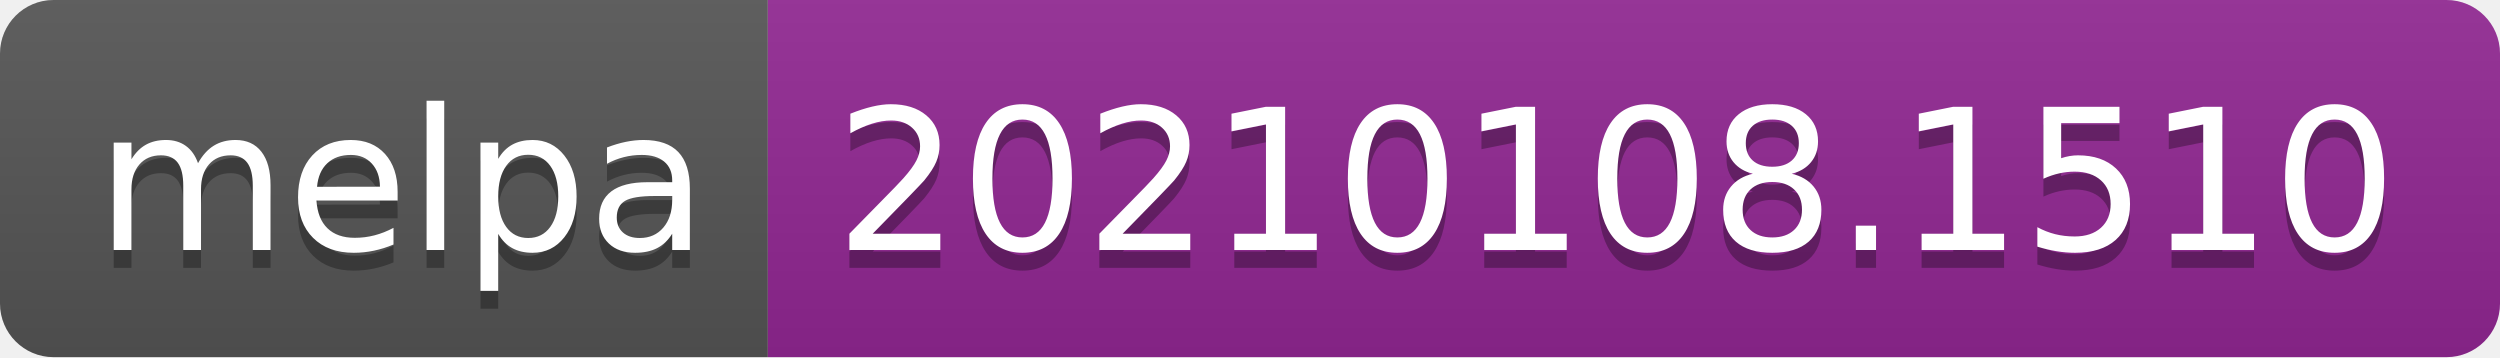
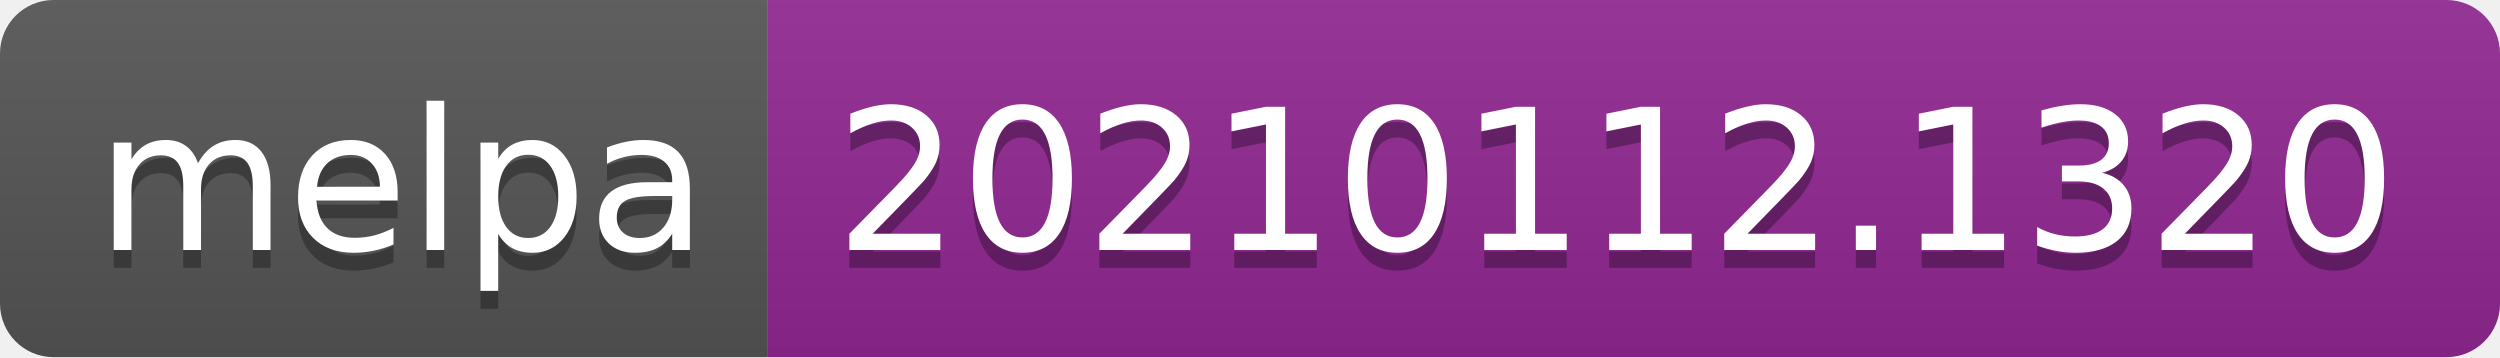
- <svg xmlns="http://www.w3.org/2000/svg" width="140" height="20" role="img" aria-label="melpa: 20210108.1510">
+ <svg xmlns="http://www.w3.org/2000/svg" width="140" height="20" role="img" aria-label="melpa: 20210112.1320">
  <linearGradient id="s" x2="0" y2="100%">
    <stop offset="0" stop-color="#bbb" stop-opacity=".1" />
    <stop offset="1" stop-opacity=".1" />
  </linearGradient>
  <clipPath id="r">
    <rect width="140" height="20" rx="3" fill="#fff" />
  </clipPath>
  <g clip-path="url(#r)">
    <rect width="43" height="20" fill="#555" />
    <rect x="43" width="97" height="20" fill="#922793" />
    <rect width="140" height="20" fill="url(#s)" />
  </g>
  <g fill="#fff" text-anchor="middle" font-family="Verdana,Geneva,DejaVu Sans,sans-serif" text-rendering="geometricPrecision" font-size="110">
    <text aria-hidden="true" x="225" y="150" fill="#010101" fill-opacity=".3" transform="scale(.1)" textLength="330">melpa</text>
    <text x="225" y="140" transform="scale(.1)" fill="#fff" textLength="330">melpa</text>
-     <text aria-hidden="true" x="905" y="150" fill="#010101" fill-opacity=".3" transform="scale(.1)" textLength="870">20210108.1510</text>
-     <text x="905" y="140" transform="scale(.1)" fill="#fff" textLength="870">20210108.1510</text>
+     <text aria-hidden="true" x="905" y="150" fill="#010101" fill-opacity=".3" transform="scale(.1)" textLength="870">20210112.1320</text>
+     <text x="905" y="140" transform="scale(.1)" fill="#fff" textLength="870">20210112.1320</text>
  </g>
</svg>
